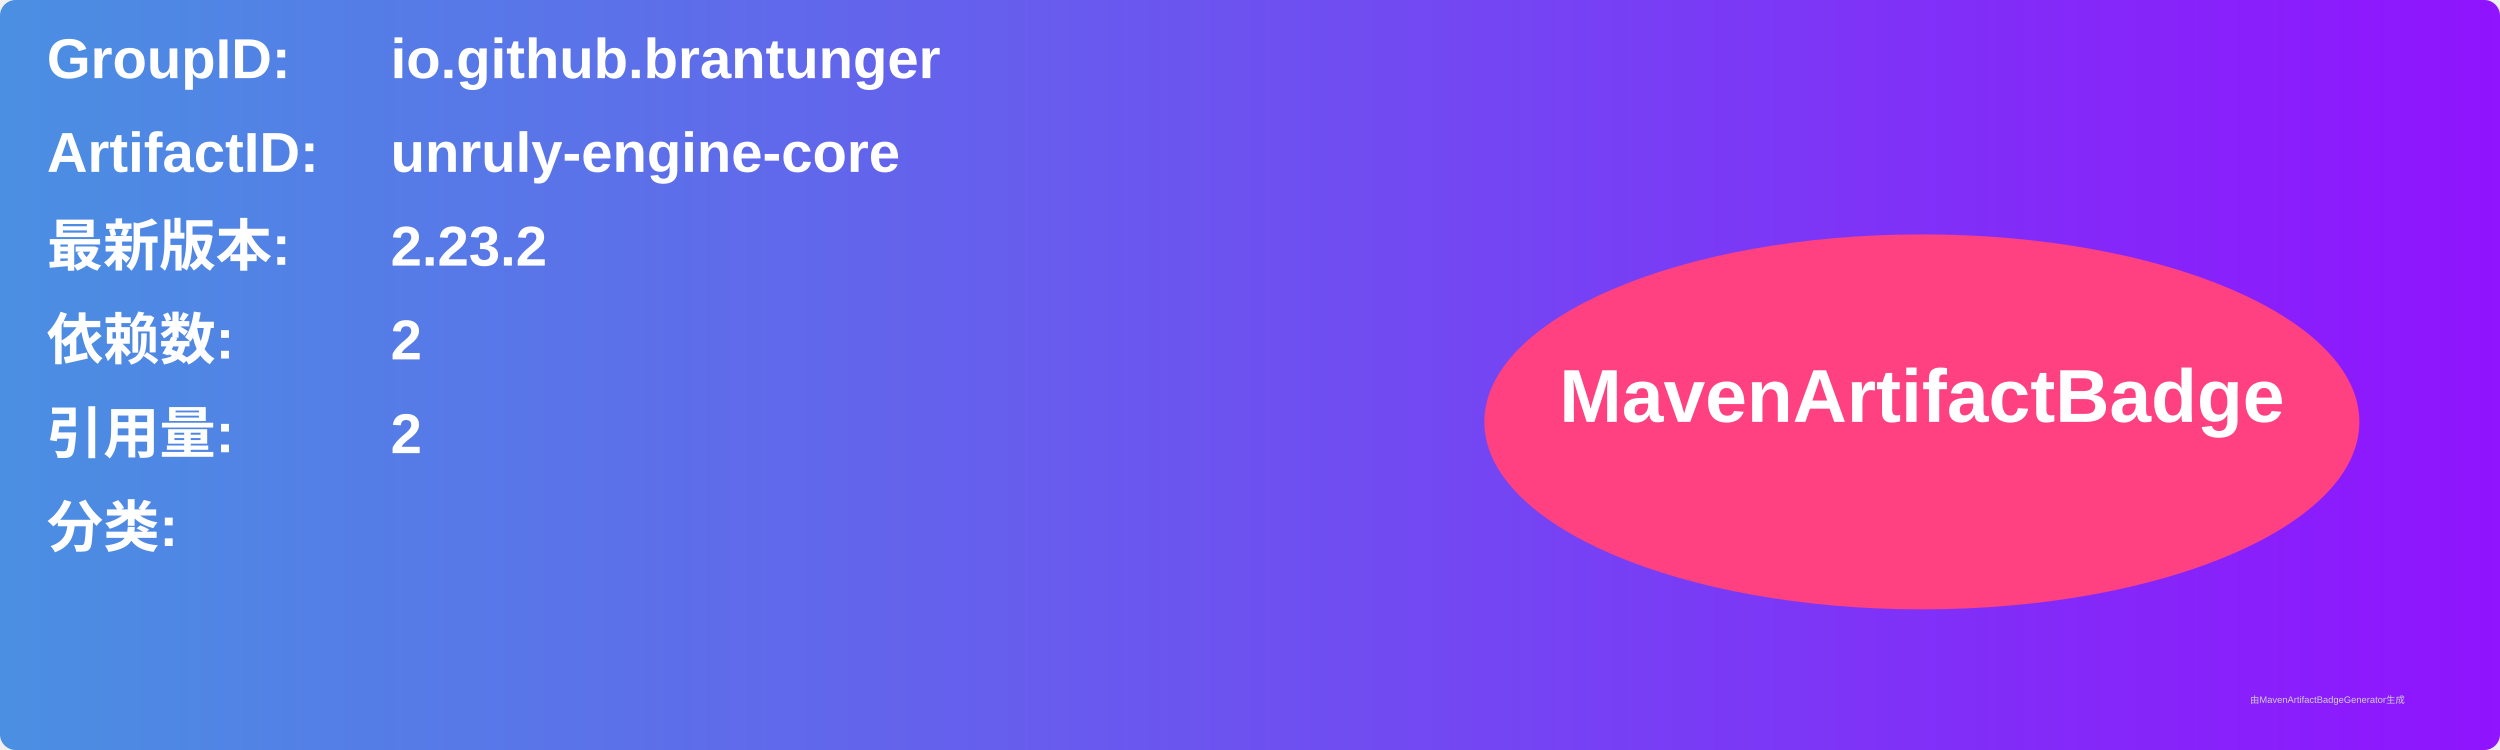
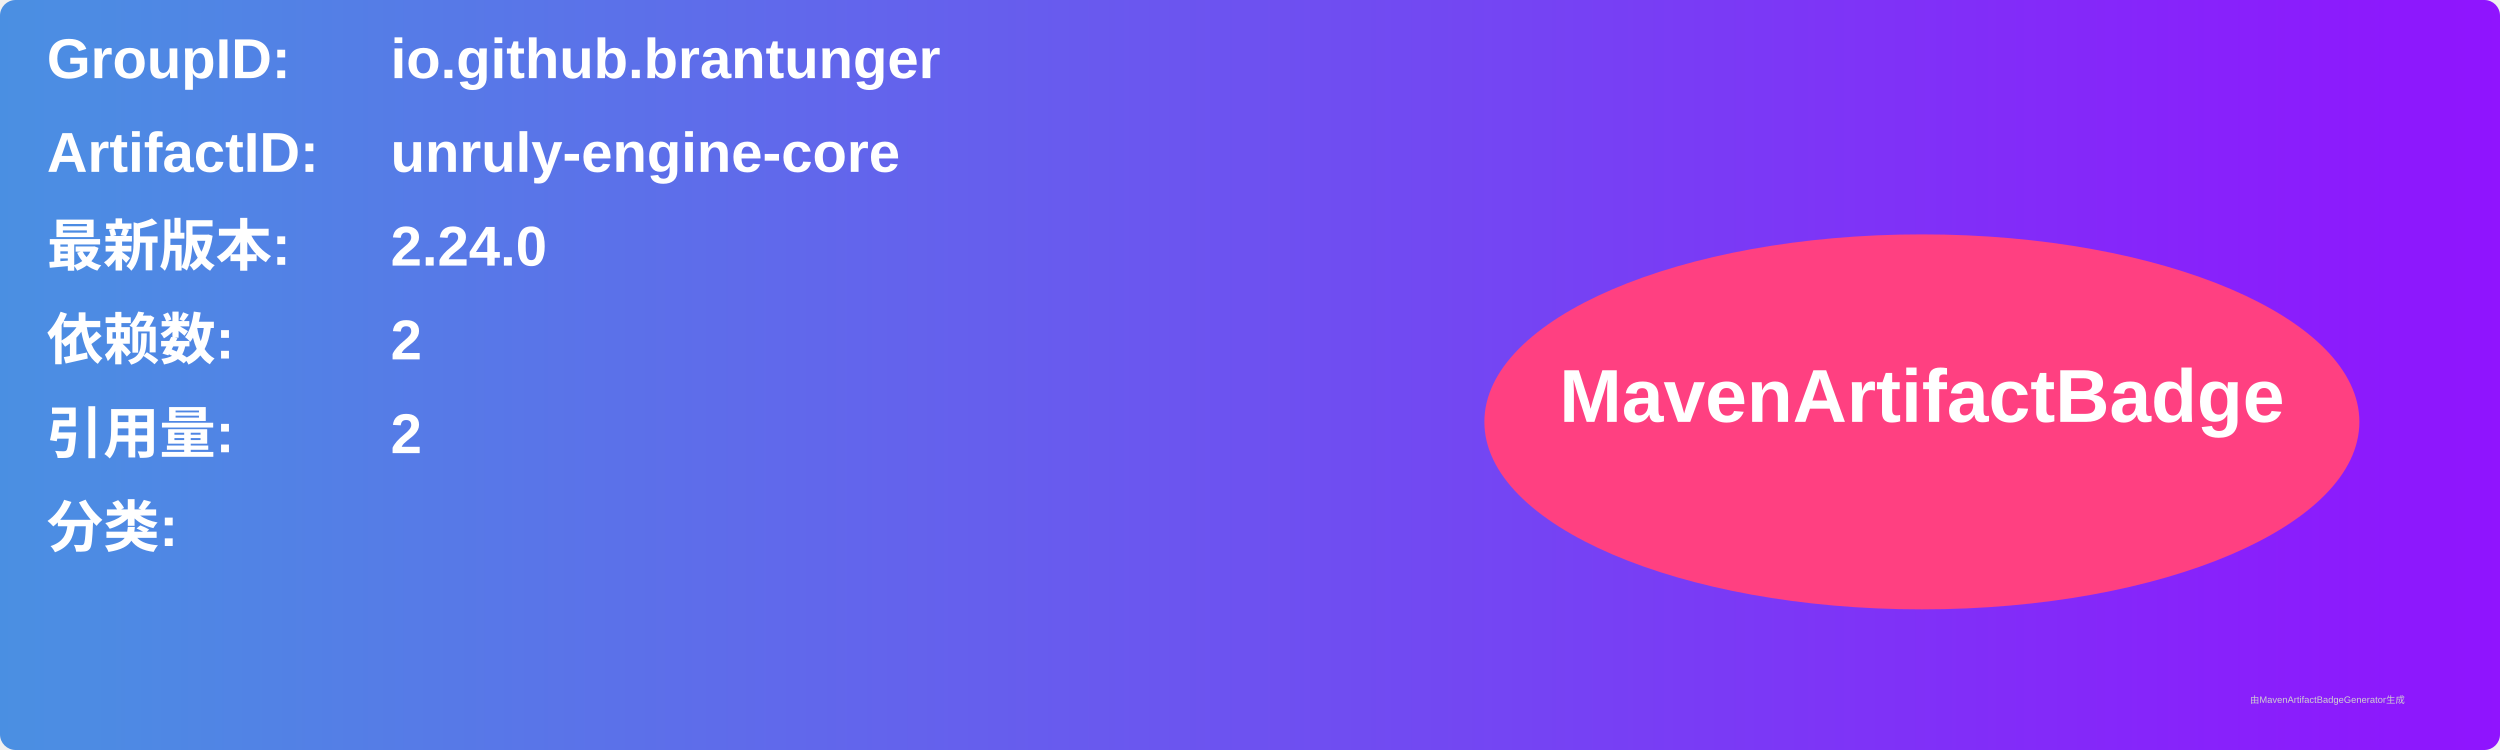
<svg xmlns="http://www.w3.org/2000/svg" width="800" height="240" viewBox="0 0 800 240">
  <linearGradient id="grad" x1="0%" y1="0%" x2="100%" y2="0%">
    <stop offset="0%" stop-color="#4a90e2" />
    <stop offset="100%" stop-color="#9013fe" />
  </linearGradient>
  <rect width="100%" height="100%" rx="5" ry="5" fill="url(#grad)" />
  <g transform="translate(15, 15)">
    <text x="0" y="10" font-family="Arial" font-size="18" fill="white" font-weight="bold" width="260">GroupID:</text>
    <text x="110" y="10" font-family="Arial" font-size="18" fill="white" font-weight="bold" width="460">io.github.brantunger</text>
    <text x="0" y="40" font-family="Arial" font-size="18" fill="white" font-weight="bold" width="260">ArtifactID:</text>
    <text x="110" y="40" font-family="Arial" font-size="18" fill="white" font-weight="bold" width="460">unruly-engine-core</text>
    <text x="0" y="70" font-family="Arial" font-size="18" fill="white" font-weight="bold">最新版本:</text>
    <text x="110" y="70" font-family="Arial" font-size="18" fill="white" font-weight="bold">
-       <tspan font-weight="bold">2.23.2</tspan>
+       <tspan font-weight="bold">2.24.0</tspan>
    </text>
    <text x="0" y="100" font-family="Arial" font-size="18" fill="white" font-weight="bold">依赖数: </text>
    <text x="110" y="100" font-family="Arial" font-size="18" fill="white">
      <tspan font-weight="bold">2</tspan>
    </text>
    <text x="0" y="130" font-family="Arial" font-size="18" fill="white" font-weight="bold">引用量: </text>
    <text x="110" y="130" font-family="Arial" font-size="18" fill="white">
      <tspan font-weight="bold">2</tspan>
    </text>
    <text x="0" y="160" font-family="Arial" font-size="18" fill="white" font-weight="bold">分类:</text>
    <text x="10" y="190" font-family="Arial" font-size="10" fill="white">
      <tspan font-weight="bold" />
    </text>
    <ellipse cx="600" cy="120" rx="140" ry="60" fill="#ff4081" />
    <text x="600" y="120" text-anchor="middle" font-family="Arial" font-size="24" fill="white" font-weight="bold">MavenArtifactBadge</text>
  </g>
  <text x="720" y="225" font-family="Arial" font-size="3" fill="#d0d0d0">由MavenArtifactBadgeGenerator生成</text>
</svg>
